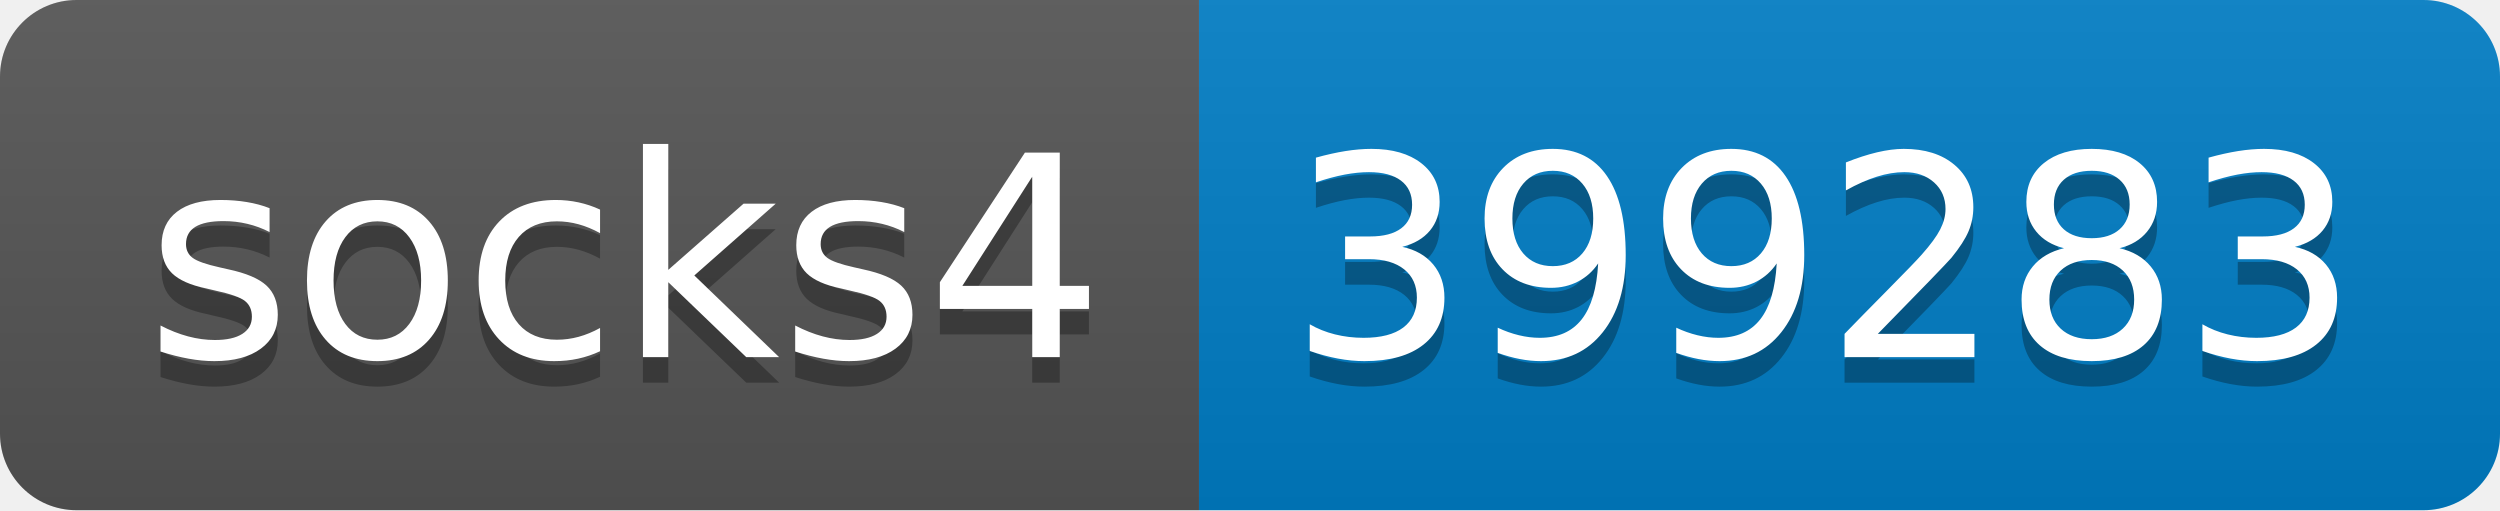
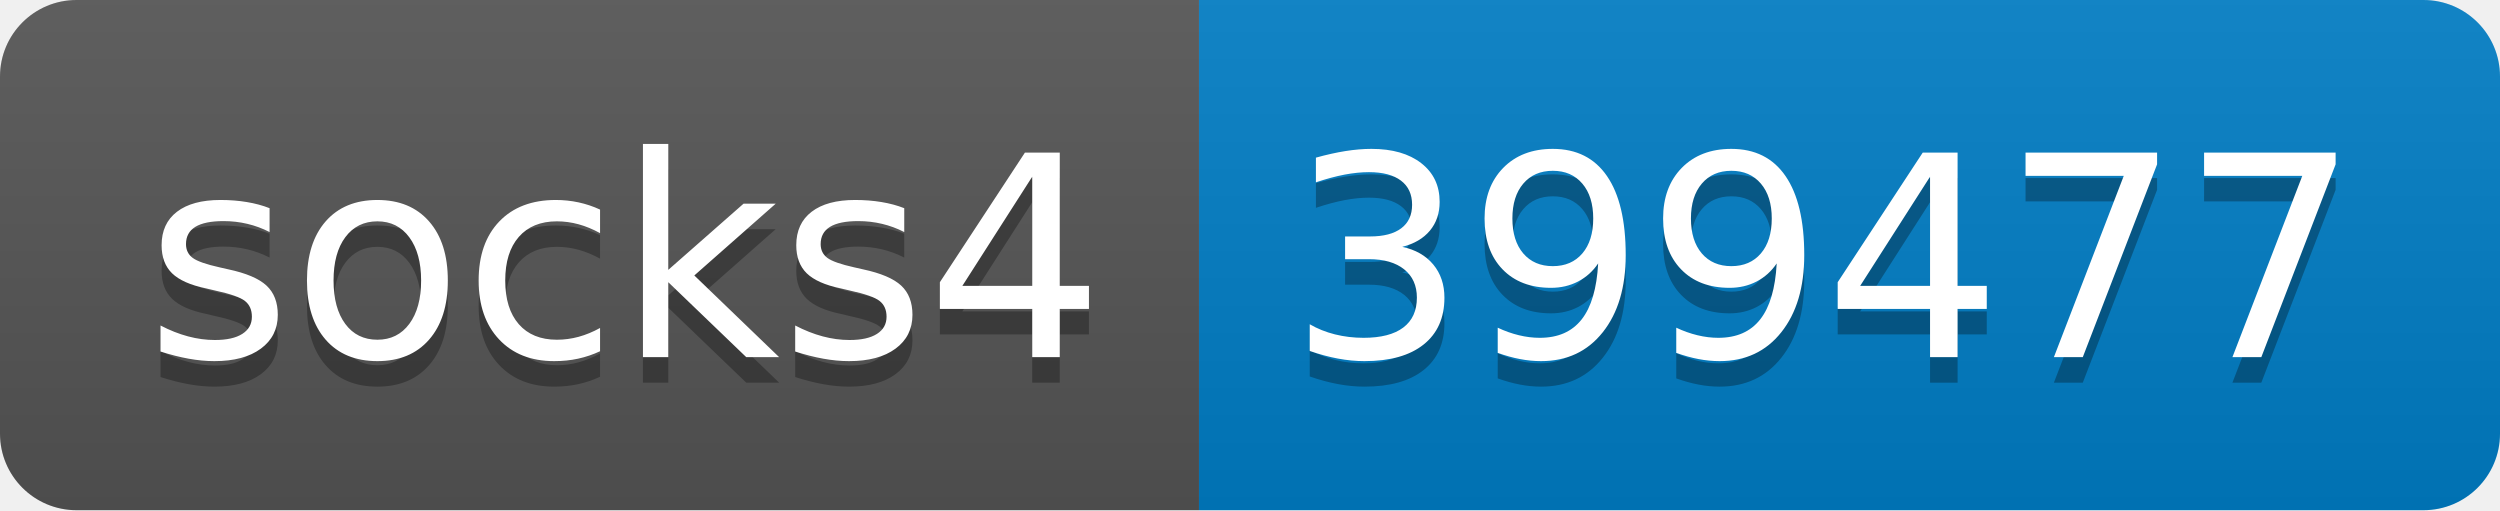
- <svg xmlns="http://www.w3.org/2000/svg" width="98" height="20" role="img" aria-label="socks4: 399283">
+ <svg xmlns="http://www.w3.org/2000/svg" width="98" height="20" role="img" aria-label="socks4: 399477">
  <linearGradient id="s" x2="0" y2="100%">
    <stop offset="0" stop-color="#bbb" stop-opacity=".1" />
    <stop offset="1" stop-opacity=".1" />
  </linearGradient>
  <clipPath id="r">
    <rect width="98" height="20" rx="3" fill="#fff" />
  </clipPath>
  <g clip-path="url(#r)">
    <rect width="47" height="20" fill="#555" />
    <rect x="47" width="51" height="20" fill="#007ec6" />
    <rect width="98" height="20" fill="url(#s)" />
  </g>
  <g fill="#fff" text-anchor="middle" font-family="Verdana,Geneva,DejaVu Sans,sans-serif" text-rendering="geometricPrecision" font-size="110">
    <text aria-hidden="true" x="245" y="150" fill="#010101" fill-opacity=".3" transform="scale(.1)" textLength="370">socks4</text>
    <text x="245" y="140" transform="scale(.1)" fill="#fff" textLength="370">socks4</text>
-     <text aria-hidden="true" x="715" y="150" fill="#010101" fill-opacity=".3" transform="scale(.1)" textLength="410">399283</text>
-     <text x="715" y="140" transform="scale(.1)" fill="#fff" textLength="410">399283</text>
+     <text aria-hidden="true" x="715" y="150" fill="#010101" fill-opacity=".3" transform="scale(.1)" textLength="410">399477</text>
+     <text x="715" y="140" transform="scale(.1)" fill="#fff" textLength="410">399477</text>
  </g>
</svg>
